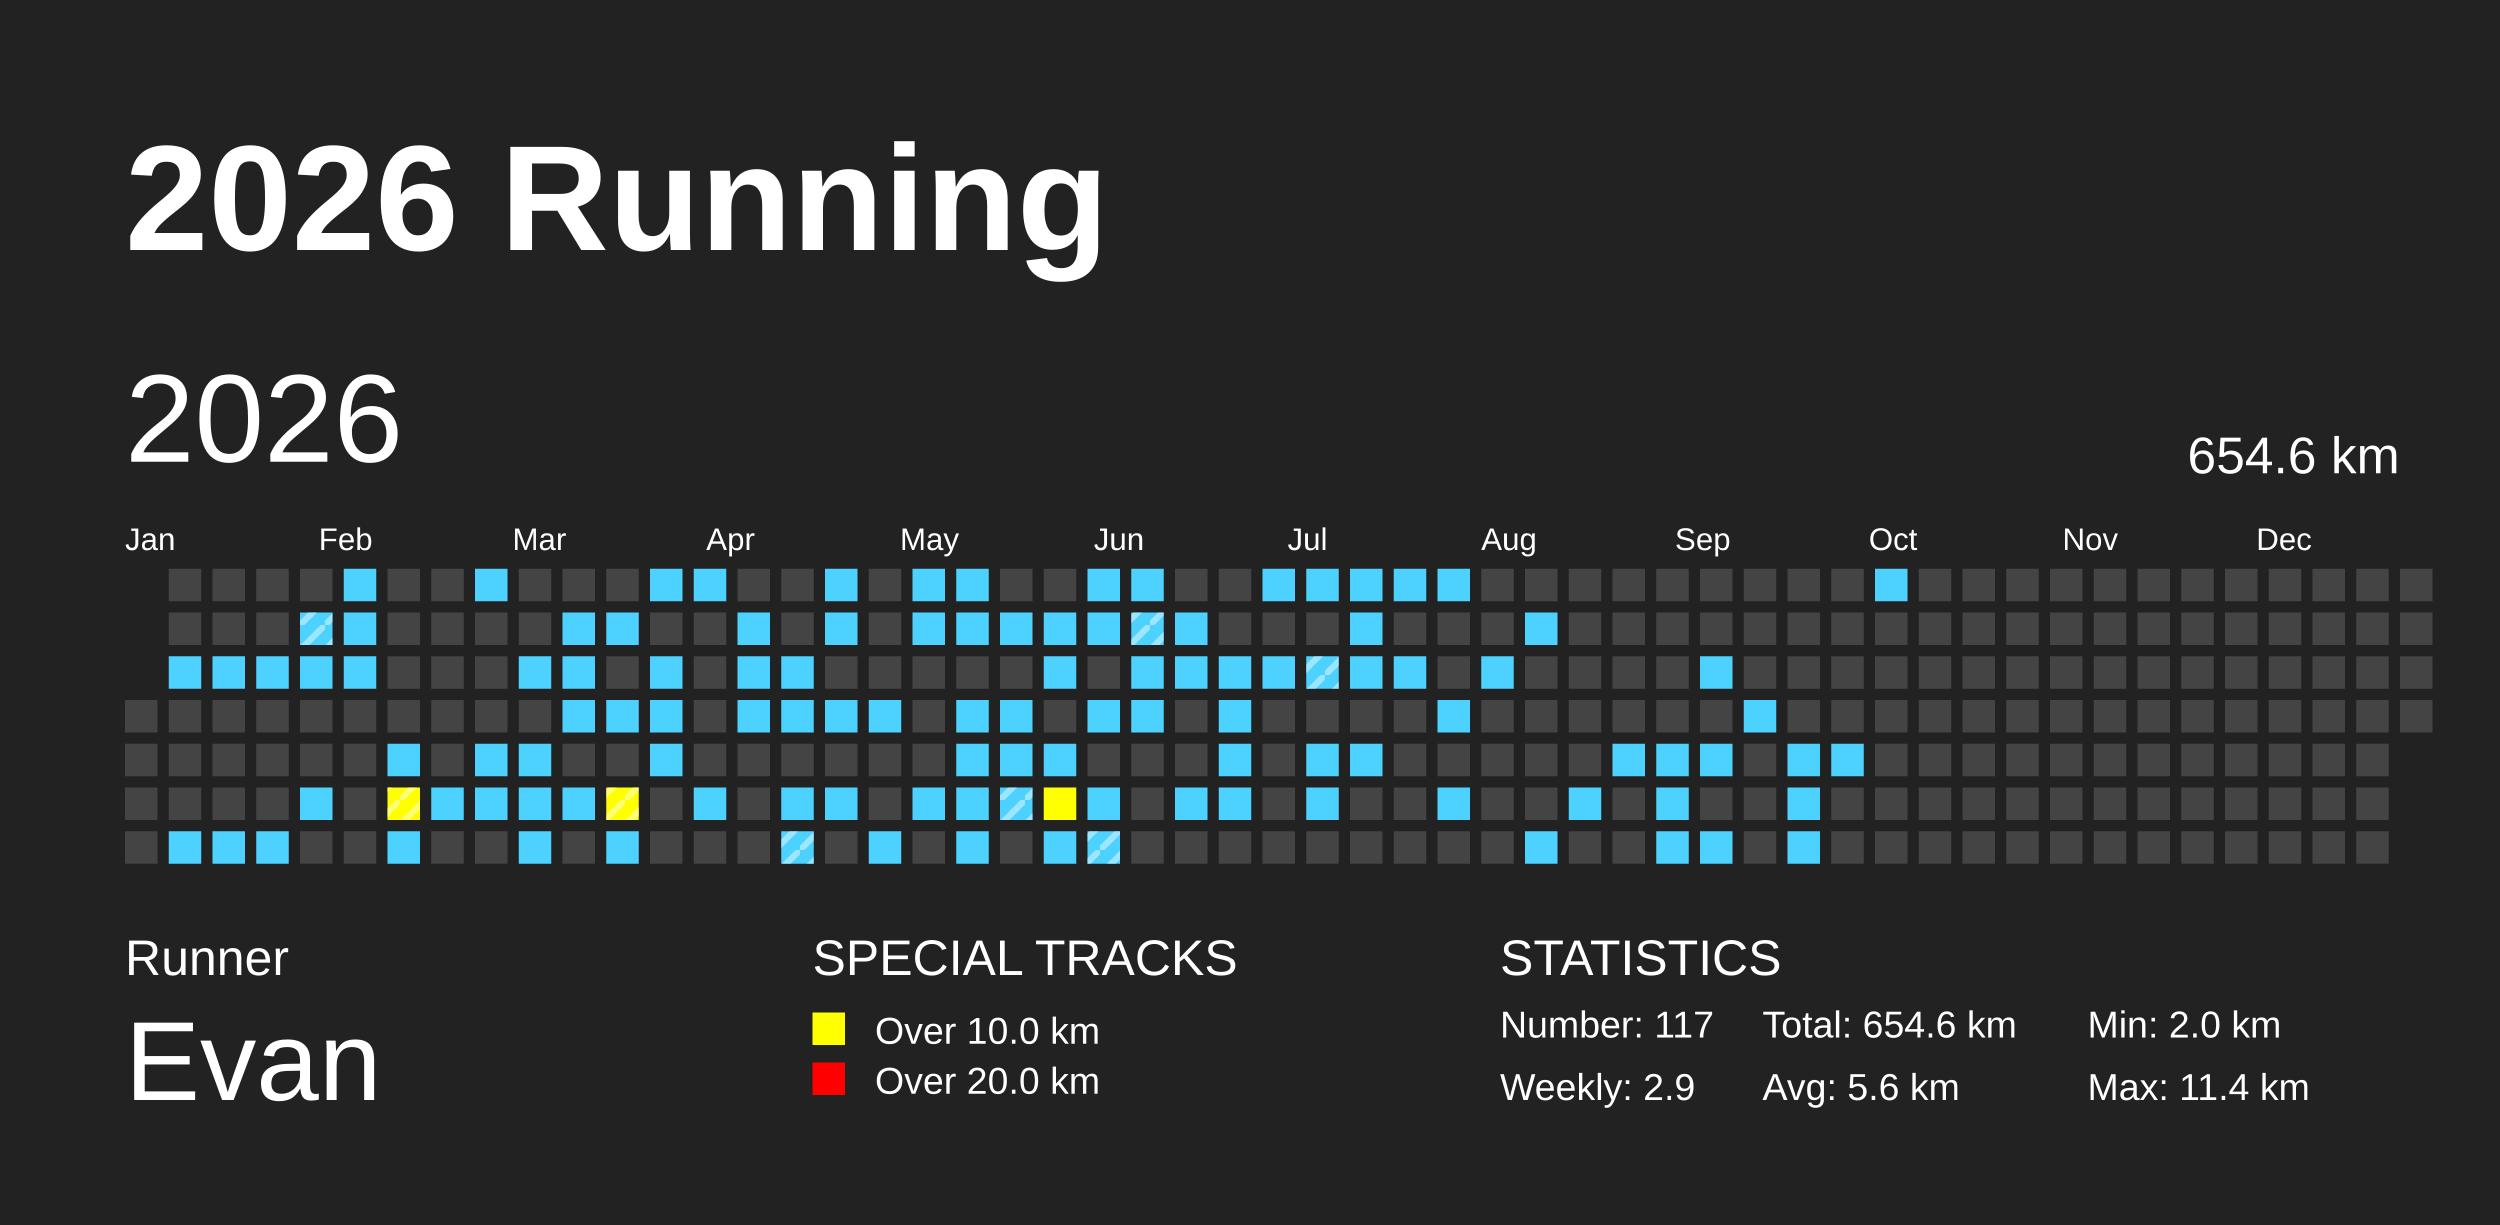
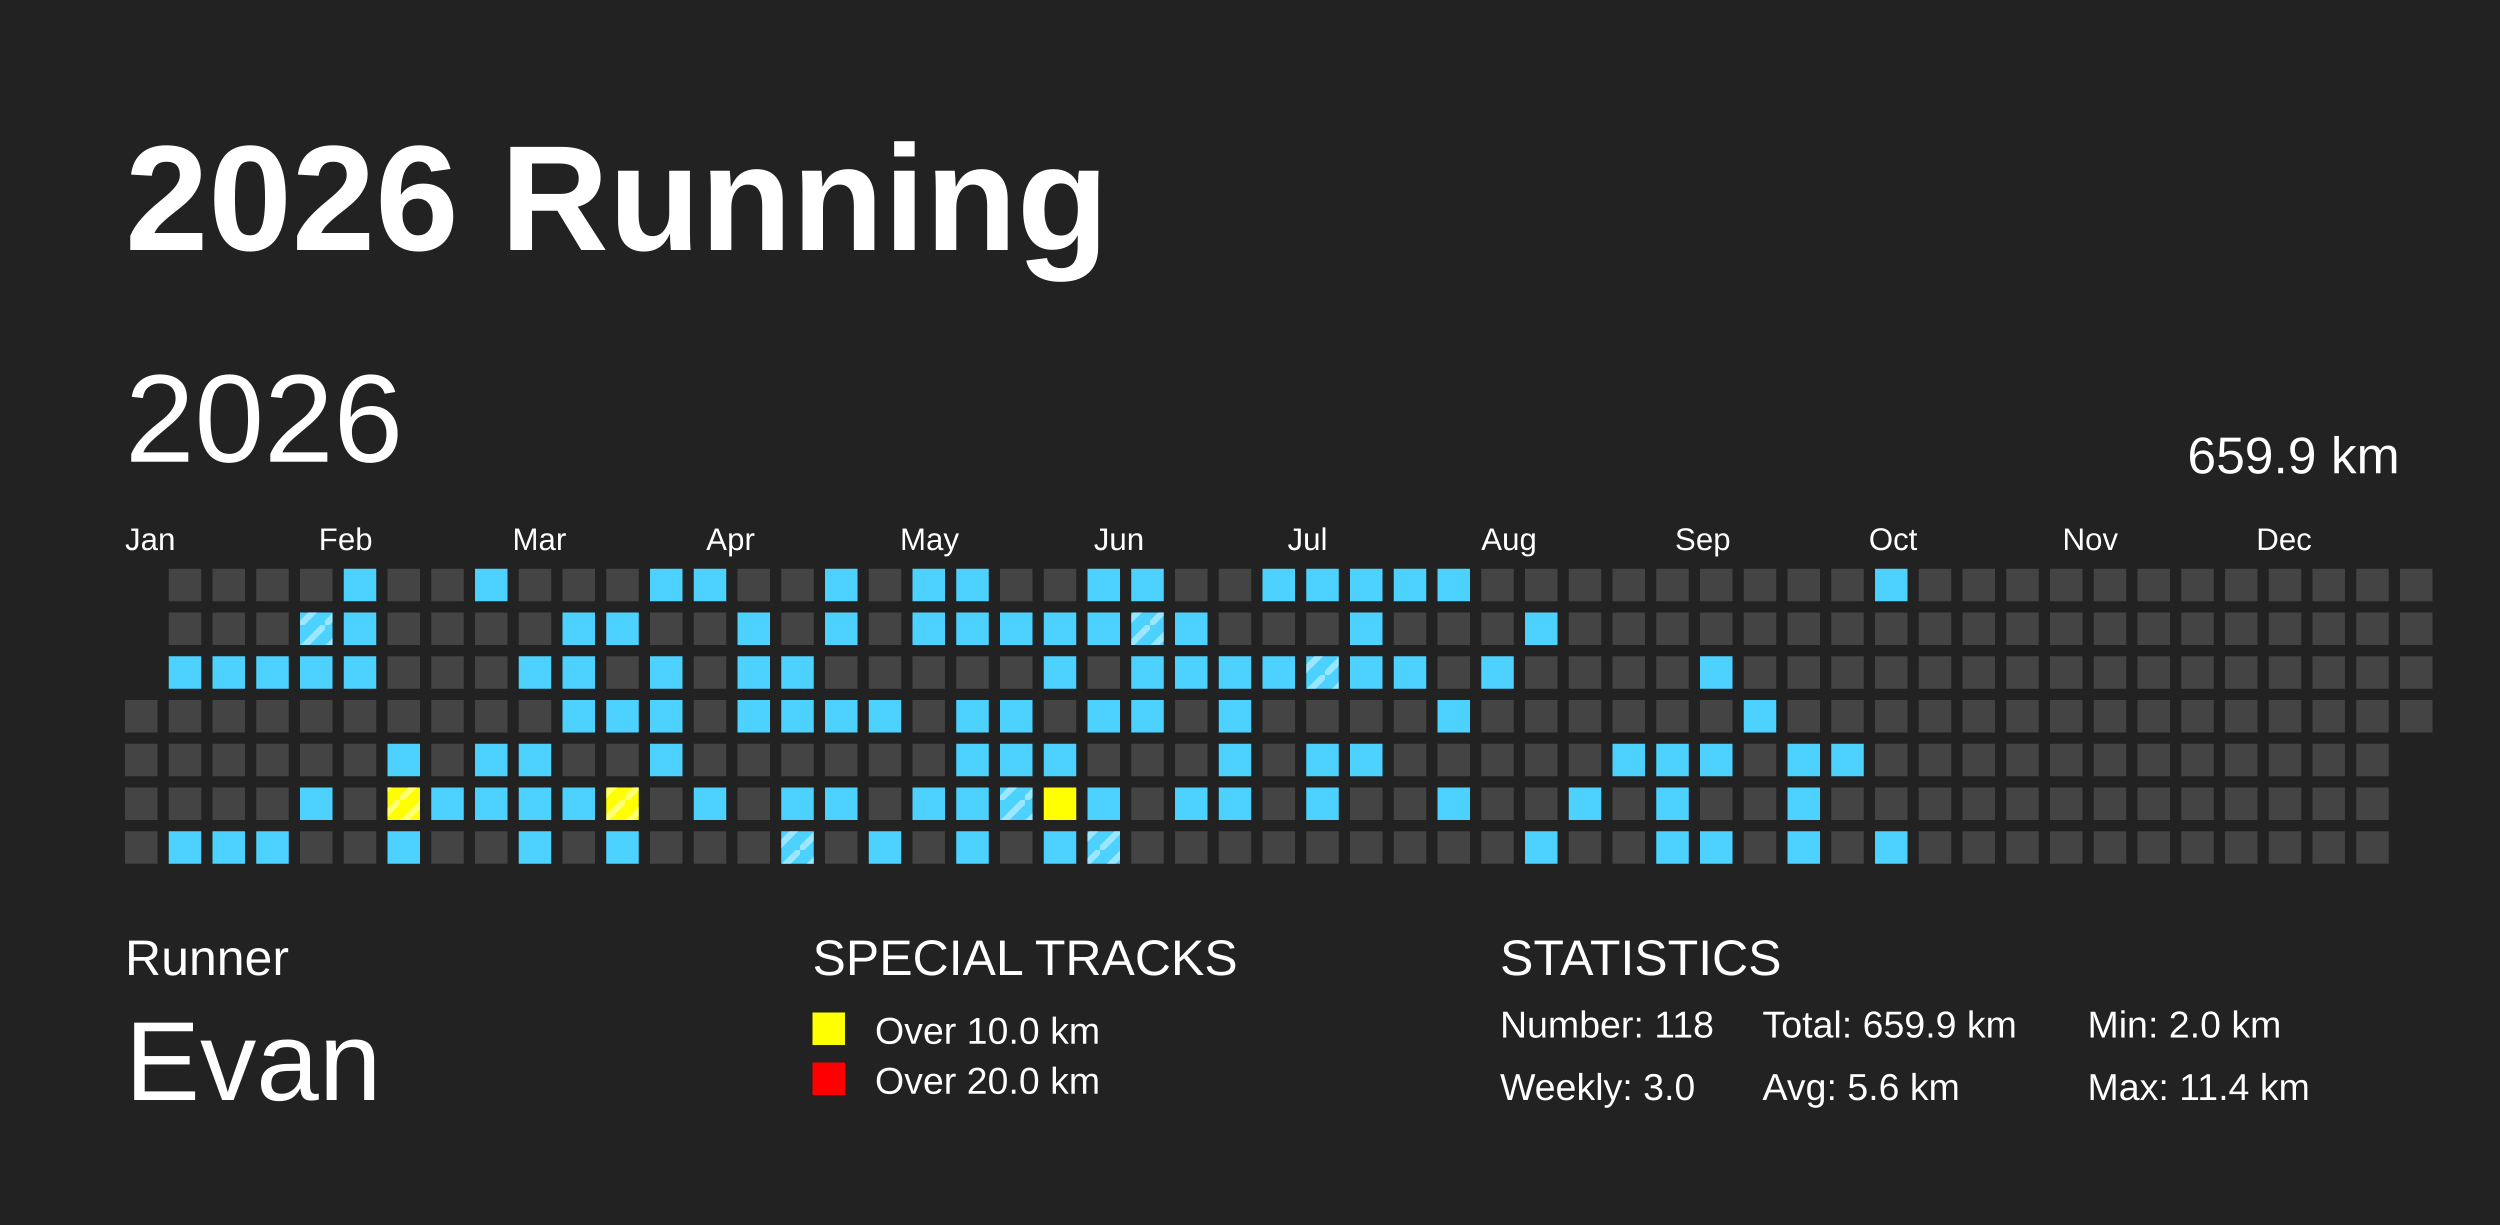
<svg xmlns="http://www.w3.org/2000/svg" baseProfile="full" height="98mm" version="1.1" viewBox="0,0,200,98" width="200mm">
  <defs>
    <pattern height="2" id="indoor-stripe" patternUnits="userSpaceOnUse" width="2">
      <line stroke="white" stroke-opacity="0.45" stroke-width="0.5" x1="0" x2="2" y1="2" y2="0" />
    </pattern>
  </defs>
  <rect fill="#222222" height="98" width="200" x="0" y="0" />
  <text fill="#FFFFFF" style="font-size:12px; font-family:Arial; font-weight:bold;" x="10" y="20">2026 Running</text>
  <text fill="#FFFFFF" style="font-size:4px; font-family:Arial" x="10" y="78">Runner</text>
  <text fill="#FFFFFF" style="font-size:9px; font-family:Arial" x="10" y="88">Evan</text>
  <text fill="#FFFFFF" style="font-size:4px; font-family:Arial" x="65" y="78">SPECIAL TRACKS</text>
  <rect fill="yellow" height="2.6" width="2.6" x="65" y="81" />
  <text fill="#FFFFFF" style="font-size:3px; font-family:Arial" x="70" y="83.5">Over 10.0 km</text>
  <rect fill="red" height="2.6" width="2.6" x="65" y="85" />
  <text fill="#FFFFFF" style="font-size:3px; font-family:Arial" x="70" y="87.5">Over 20.0 km</text>
  <text fill="#FFFFFF" style="font-size:4px; font-family:Arial" x="120" y="78">STATISTICS</text>
-   <text fill="#FFFFFF" style="font-size:3px; font-family:Arial" x="120" y="83">Number: 117</text>
-   <text fill="#FFFFFF" style="font-size:3px; font-family:Arial" x="120" y="88">Weekly: 2.9</text>
-   <text fill="#FFFFFF" style="font-size:3px; font-family:Arial" x="141" y="83">Total: 654.6 km</text>
+   <text fill="#FFFFFF" style="font-size:3px; font-family:Arial" x="120" y="83">Number: 118</text>
+   <text fill="#FFFFFF" style="font-size:3px; font-family:Arial" x="120" y="88">Weekly: 3.0</text>
+   <text fill="#FFFFFF" style="font-size:3px; font-family:Arial" x="141" y="83">Total: 659.9 km</text>
  <text fill="#FFFFFF" style="font-size:3px; font-family:Arial" x="141" y="88">Avg: 5.6 km</text>
  <text fill="#FFFFFF" style="font-size:3px; font-family:Arial" x="167" y="83">Min: 2.0 km</text>
  <text fill="#FFFFFF" style="font-size:3px; font-family:Arial" x="167" y="88">Max: 11.4 km</text>
  <text dominant-baseline="hanging" fill="#FFFFFF" style="font-size:10.0px; font-family:Arial;" x="10" y="30">2026</text>
-   <text dominant-baseline="hanging" fill="#FFFFFF" style="font-size:4.125px; font-family:Arial;" x="175" y="35">654.6 km</text>
+   <text dominant-baseline="hanging" fill="#FFFFFF" style="font-size:4.125px; font-family:Arial;" x="175" y="35">659.9 km</text>
  <text fill="#FFFFFF" style="font-size:2.5px; font-family:Arial" x="10.0" y="44">Jan</text>
  <text fill="#FFFFFF" style="font-size:2.5px; font-family:Arial" x="25.5" y="44">Feb</text>
  <text fill="#FFFFFF" style="font-size:2.5px; font-family:Arial" x="41.0" y="44">Mar</text>
  <text fill="#FFFFFF" style="font-size:2.5px; font-family:Arial" x="56.5" y="44">Apr</text>
  <text fill="#FFFFFF" style="font-size:2.5px; font-family:Arial" x="72.0" y="44">May</text>
  <text fill="#FFFFFF" style="font-size:2.5px; font-family:Arial" x="87.5" y="44">Jun</text>
  <text fill="#FFFFFF" style="font-size:2.5px; font-family:Arial" x="103.0" y="44">Jul</text>
  <text fill="#FFFFFF" style="font-size:2.5px; font-family:Arial" x="118.5" y="44">Aug</text>
  <text fill="#FFFFFF" style="font-size:2.5px; font-family:Arial" x="134.0" y="44">Sep</text>
  <text fill="#FFFFFF" style="font-size:2.5px; font-family:Arial" x="149.5" y="44">Oct</text>
  <text fill="#FFFFFF" style="font-size:2.5px; font-family:Arial" x="165.0" y="44">Nov</text>
  <text fill="#FFFFFF" style="font-size:2.5px; font-family:Arial" x="180.5" y="44">Dec</text>
  <rect fill="#444444" height="2.6" width="2.6" x="10.0" y="56.0" />
  <rect fill="#444444" height="2.6" width="2.6" x="10.0" y="59.5" />
  <rect fill="#444444" height="2.6" width="2.6" x="10.0" y="63.0" />
  <rect fill="#444444" height="2.6" width="2.6" x="10.0" y="66.5" />
  <rect fill="#444444" height="2.6" width="2.6" x="13.5" y="45.5" />
  <rect fill="#444444" height="2.6" width="2.6" x="13.5" y="49.0" />
  <rect fill="#4DD2FF" height="2.6" width="2.6" x="13.5" y="52.5" />
  <rect fill="#444444" height="2.6" width="2.6" x="13.5" y="56.0" />
  <rect fill="#444444" height="2.6" width="2.6" x="13.5" y="59.5" />
  <rect fill="#444444" height="2.6" width="2.6" x="13.5" y="63.0" />
  <rect fill="#4DD2FF" height="2.6" width="2.6" x="13.5" y="66.5" />
  <rect fill="#444444" height="2.6" width="2.6" x="17.0" y="45.5" />
  <rect fill="#444444" height="2.6" width="2.6" x="17.0" y="49.0" />
  <rect fill="#4DD2FF" height="2.6" width="2.6" x="17.0" y="52.5" />
  <rect fill="#444444" height="2.6" width="2.6" x="17.0" y="56.0" />
  <rect fill="#444444" height="2.6" width="2.6" x="17.0" y="59.5" />
  <rect fill="#444444" height="2.6" width="2.6" x="17.0" y="63.0" />
  <rect fill="#4DD2FF" height="2.6" width="2.6" x="17.0" y="66.5" />
  <rect fill="#444444" height="2.6" width="2.6" x="20.5" y="45.5" />
  <rect fill="#444444" height="2.6" width="2.6" x="20.5" y="49.0" />
  <rect fill="#4DD2FF" height="2.6" width="2.6" x="20.5" y="52.5" />
  <rect fill="#444444" height="2.6" width="2.6" x="20.5" y="56.0" />
  <rect fill="#444444" height="2.6" width="2.6" x="20.5" y="59.5" />
  <rect fill="#444444" height="2.6" width="2.6" x="20.5" y="63.0" />
  <rect fill="#4DD2FF" height="2.6" width="2.6" x="20.5" y="66.5" />
  <rect fill="#444444" height="2.6" width="2.6" x="24.0" y="45.5" />
  <rect fill="#4DD2FF" height="2.6" width="2.6" x="24.0" y="49.0" />
  <rect fill="url(#indoor-stripe)" height="2.6" style="pointer-events: none;" width="2.6" x="24.0" y="49.0" />
  <rect fill="#4DD2FF" height="2.6" width="2.6" x="24.0" y="52.5" />
  <rect fill="#444444" height="2.6" width="2.6" x="24.0" y="56.0" />
  <rect fill="#444444" height="2.6" width="2.6" x="24.0" y="59.5" />
  <rect fill="#4DD2FF" height="2.6" width="2.6" x="24.0" y="63.0" />
  <rect fill="#444444" height="2.6" width="2.6" x="24.0" y="66.5" />
  <rect fill="#4DD2FF" height="2.6" width="2.6" x="27.5" y="45.5" />
  <rect fill="#4DD2FF" height="2.6" width="2.6" x="27.5" y="49.0" />
  <rect fill="#4DD2FF" height="2.6" width="2.6" x="27.5" y="52.5" />
  <rect fill="#444444" height="2.6" width="2.6" x="27.5" y="56.0" />
  <rect fill="#444444" height="2.6" width="2.6" x="27.5" y="59.5" />
  <rect fill="#444444" height="2.6" width="2.6" x="27.5" y="63.0" />
  <rect fill="#444444" height="2.6" width="2.6" x="27.5" y="66.5" />
  <rect fill="#444444" height="2.6" width="2.6" x="31.0" y="45.5" />
  <rect fill="#444444" height="2.6" width="2.6" x="31.0" y="49.0" />
  <rect fill="#444444" height="2.6" width="2.6" x="31.0" y="52.5" />
  <rect fill="#444444" height="2.6" width="2.6" x="31.0" y="56.0" />
  <rect fill="#4DD2FF" height="2.6" width="2.6" x="31.0" y="59.5" />
  <rect fill="yellow" height="2.6" width="2.6" x="31.0" y="63.0" />
  <rect fill="url(#indoor-stripe)" height="2.6" style="pointer-events: none;" width="2.6" x="31.0" y="63.0" />
  <rect fill="#4DD2FF" height="2.6" width="2.6" x="31.0" y="66.5" />
  <rect fill="#444444" height="2.6" width="2.6" x="34.5" y="45.5" />
  <rect fill="#444444" height="2.6" width="2.6" x="34.5" y="49.0" />
  <rect fill="#444444" height="2.6" width="2.6" x="34.5" y="52.5" />
  <rect fill="#444444" height="2.6" width="2.6" x="34.5" y="56.0" />
  <rect fill="#444444" height="2.6" width="2.6" x="34.5" y="59.5" />
  <rect fill="#4DD2FF" height="2.6" width="2.6" x="34.5" y="63.0" />
  <rect fill="#444444" height="2.6" width="2.6" x="34.5" y="66.5" />
  <rect fill="#4DD2FF" height="2.6" width="2.6" x="38.0" y="45.5" />
  <rect fill="#444444" height="2.6" width="2.6" x="38.0" y="49.0" />
  <rect fill="#444444" height="2.6" width="2.6" x="38.0" y="52.5" />
  <rect fill="#444444" height="2.6" width="2.6" x="38.0" y="56.0" />
  <rect fill="#4DD2FF" height="2.6" width="2.6" x="38.0" y="59.5" />
  <rect fill="#4DD2FF" height="2.6" width="2.6" x="38.0" y="63.0" />
  <rect fill="#444444" height="2.6" width="2.6" x="38.0" y="66.5" />
  <rect fill="#444444" height="2.6" width="2.6" x="41.5" y="45.5" />
  <rect fill="#444444" height="2.6" width="2.6" x="41.5" y="49.0" />
  <rect fill="#4DD2FF" height="2.6" width="2.6" x="41.5" y="52.5" />
  <rect fill="#444444" height="2.6" width="2.6" x="41.5" y="56.0" />
  <rect fill="#4DD2FF" height="2.6" width="2.6" x="41.5" y="59.5" />
  <rect fill="#4DD2FF" height="2.6" width="2.6" x="41.5" y="63.0" />
  <rect fill="#4DD2FF" height="2.6" width="2.6" x="41.5" y="66.5" />
  <rect fill="#444444" height="2.6" width="2.6" x="45.0" y="45.5" />
  <rect fill="#4DD2FF" height="2.6" width="2.6" x="45.0" y="49.0" />
  <rect fill="#4DD2FF" height="2.6" width="2.6" x="45.0" y="52.5" />
  <rect fill="#4DD2FF" height="2.6" width="2.6" x="45.0" y="56.0" />
  <rect fill="#444444" height="2.6" width="2.6" x="45.0" y="59.5" />
  <rect fill="#4DD2FF" height="2.6" width="2.6" x="45.0" y="63.0" />
  <rect fill="#444444" height="2.6" width="2.6" x="45.0" y="66.5" />
  <rect fill="#444444" height="2.6" width="2.6" x="48.5" y="45.5" />
  <rect fill="#4DD2FF" height="2.6" width="2.6" x="48.5" y="49.0" />
  <rect fill="#444444" height="2.6" width="2.6" x="48.5" y="52.5" />
  <rect fill="#4DD2FF" height="2.6" width="2.6" x="48.5" y="56.0" />
  <rect fill="#444444" height="2.6" width="2.6" x="48.5" y="59.5" />
  <rect fill="yellow" height="2.6" width="2.6" x="48.5" y="63.0" />
  <rect fill="url(#indoor-stripe)" height="2.6" style="pointer-events: none;" width="2.6" x="48.5" y="63.0" />
  <rect fill="#4DD2FF" height="2.6" width="2.6" x="48.5" y="66.5" />
  <rect fill="#4DD2FF" height="2.6" width="2.6" x="52.0" y="45.5" />
  <rect fill="#444444" height="2.6" width="2.6" x="52.0" y="49.0" />
  <rect fill="#4DD2FF" height="2.6" width="2.6" x="52.0" y="52.5" />
  <rect fill="#4DD2FF" height="2.6" width="2.6" x="52.0" y="56.0" />
  <rect fill="#4DD2FF" height="2.6" width="2.6" x="52.0" y="59.5" />
  <rect fill="#444444" height="2.6" width="2.6" x="52.0" y="63.0" />
  <rect fill="#444444" height="2.6" width="2.6" x="52.0" y="66.5" />
  <rect fill="#4DD2FF" height="2.6" width="2.6" x="55.5" y="45.5" />
  <rect fill="#444444" height="2.6" width="2.6" x="55.5" y="49.0" />
  <rect fill="#444444" height="2.6" width="2.6" x="55.5" y="52.5" />
  <rect fill="#444444" height="2.6" width="2.6" x="55.5" y="56.0" />
  <rect fill="#444444" height="2.6" width="2.6" x="55.5" y="59.5" />
  <rect fill="#4DD2FF" height="2.6" width="2.6" x="55.5" y="63.0" />
  <rect fill="#444444" height="2.6" width="2.6" x="55.5" y="66.5" />
  <rect fill="#444444" height="2.6" width="2.6" x="59.0" y="45.5" />
  <rect fill="#4DD2FF" height="2.6" width="2.6" x="59.0" y="49.0" />
  <rect fill="#4DD2FF" height="2.6" width="2.6" x="59.0" y="52.5" />
  <rect fill="#4DD2FF" height="2.6" width="2.6" x="59.0" y="56.0" />
  <rect fill="#444444" height="2.6" width="2.6" x="59.0" y="59.5" />
  <rect fill="#444444" height="2.6" width="2.6" x="59.0" y="63.0" />
  <rect fill="#444444" height="2.6" width="2.6" x="59.0" y="66.5" />
  <rect fill="#444444" height="2.6" width="2.6" x="62.5" y="45.5" />
  <rect fill="#444444" height="2.6" width="2.6" x="62.5" y="49.0" />
  <rect fill="#4DD2FF" height="2.6" width="2.6" x="62.5" y="52.5" />
  <rect fill="#4DD2FF" height="2.6" width="2.6" x="62.5" y="56.0" />
  <rect fill="#444444" height="2.6" width="2.6" x="62.5" y="59.5" />
  <rect fill="#4DD2FF" height="2.6" width="2.6" x="62.5" y="63.0" />
  <rect fill="#4DD2FF" height="2.6" width="2.6" x="62.5" y="66.5" />
  <rect fill="url(#indoor-stripe)" height="2.6" style="pointer-events: none;" width="2.6" x="62.5" y="66.5" />
  <rect fill="#4DD2FF" height="2.6" width="2.6" x="66.0" y="45.5" />
  <rect fill="#4DD2FF" height="2.6" width="2.6" x="66.0" y="49.0" />
  <rect fill="#444444" height="2.6" width="2.6" x="66.0" y="52.5" />
  <rect fill="#4DD2FF" height="2.6" width="2.6" x="66.0" y="56.0" />
  <rect fill="#444444" height="2.6" width="2.6" x="66.0" y="59.5" />
  <rect fill="#4DD2FF" height="2.6" width="2.6" x="66.0" y="63.0" />
  <rect fill="#444444" height="2.6" width="2.6" x="66.0" y="66.5" />
  <rect fill="#444444" height="2.6" width="2.6" x="69.5" y="45.5" />
  <rect fill="#444444" height="2.6" width="2.6" x="69.5" y="49.0" />
  <rect fill="#444444" height="2.6" width="2.6" x="69.5" y="52.5" />
  <rect fill="#4DD2FF" height="2.6" width="2.6" x="69.5" y="56.0" />
  <rect fill="#444444" height="2.6" width="2.6" x="69.5" y="59.5" />
  <rect fill="#444444" height="2.6" width="2.6" x="69.5" y="63.0" />
  <rect fill="#4DD2FF" height="2.6" width="2.6" x="69.5" y="66.5" />
  <rect fill="#4DD2FF" height="2.6" width="2.6" x="73.0" y="45.5" />
  <rect fill="#4DD2FF" height="2.6" width="2.6" x="73.0" y="49.0" />
  <rect fill="#444444" height="2.6" width="2.6" x="73.0" y="52.5" />
  <rect fill="#444444" height="2.6" width="2.6" x="73.0" y="56.0" />
  <rect fill="#444444" height="2.6" width="2.6" x="73.0" y="59.5" />
  <rect fill="#4DD2FF" height="2.6" width="2.6" x="73.0" y="63.0" />
  <rect fill="#444444" height="2.6" width="2.6" x="73.0" y="66.5" />
  <rect fill="#4DD2FF" height="2.6" width="2.6" x="76.5" y="45.5" />
  <rect fill="#4DD2FF" height="2.6" width="2.6" x="76.5" y="49.0" />
  <rect fill="#444444" height="2.6" width="2.6" x="76.5" y="52.5" />
  <rect fill="#4DD2FF" height="2.6" width="2.6" x="76.5" y="56.0" />
  <rect fill="#4DD2FF" height="2.6" width="2.6" x="76.5" y="59.5" />
  <rect fill="#4DD2FF" height="2.6" width="2.6" x="76.5" y="63.0" />
  <rect fill="#4DD2FF" height="2.6" width="2.6" x="76.5" y="66.5" />
  <rect fill="#444444" height="2.6" width="2.6" x="80.0" y="45.5" />
  <rect fill="#4DD2FF" height="2.6" width="2.6" x="80.0" y="49.0" />
  <rect fill="#444444" height="2.6" width="2.6" x="80.0" y="52.5" />
  <rect fill="#4DD2FF" height="2.6" width="2.6" x="80.0" y="56.0" />
  <rect fill="#4DD2FF" height="2.6" width="2.6" x="80.0" y="59.5" />
  <rect fill="#4DD2FF" height="2.6" width="2.6" x="80.0" y="63.0" />
  <rect fill="url(#indoor-stripe)" height="2.6" style="pointer-events: none;" width="2.6" x="80.0" y="63.0" />
  <rect fill="#444444" height="2.6" width="2.6" x="80.0" y="66.5" />
  <rect fill="#444444" height="2.6" width="2.6" x="83.5" y="45.5" />
  <rect fill="#4DD2FF" height="2.6" width="2.6" x="83.5" y="49.0" />
  <rect fill="#4DD2FF" height="2.6" width="2.6" x="83.5" y="52.5" />
  <rect fill="#444444" height="2.6" width="2.6" x="83.5" y="56.0" />
  <rect fill="#4DD2FF" height="2.6" width="2.6" x="83.5" y="59.5" />
  <rect fill="yellow" height="2.6" width="2.6" x="83.5" y="63.0" />
  <rect fill="#4DD2FF" height="2.6" width="2.6" x="83.5" y="66.5" />
  <rect fill="#4DD2FF" height="2.6" width="2.6" x="87.0" y="45.5" />
  <rect fill="#4DD2FF" height="2.6" width="2.6" x="87.0" y="49.0" />
  <rect fill="#444444" height="2.6" width="2.6" x="87.0" y="52.5" />
  <rect fill="#4DD2FF" height="2.6" width="2.6" x="87.0" y="56.0" />
  <rect fill="#444444" height="2.6" width="2.6" x="87.0" y="59.5" />
  <rect fill="#4DD2FF" height="2.6" width="2.6" x="87.0" y="63.0" />
  <rect fill="#4DD2FF" height="2.6" width="2.6" x="87.0" y="66.5" />
  <rect fill="url(#indoor-stripe)" height="2.6" style="pointer-events: none;" width="2.6" x="87.0" y="66.5" />
  <rect fill="#4DD2FF" height="2.6" width="2.6" x="90.5" y="45.5" />
  <rect fill="#4DD2FF" height="2.6" width="2.6" x="90.5" y="49.0" />
  <rect fill="url(#indoor-stripe)" height="2.6" style="pointer-events: none;" width="2.6" x="90.5" y="49.0" />
  <rect fill="#4DD2FF" height="2.6" width="2.6" x="90.5" y="52.5" />
  <rect fill="#4DD2FF" height="2.6" width="2.6" x="90.5" y="56.0" />
  <rect fill="#444444" height="2.6" width="2.6" x="90.5" y="59.5" />
  <rect fill="#444444" height="2.6" width="2.6" x="90.5" y="63.0" />
  <rect fill="#444444" height="2.6" width="2.6" x="90.5" y="66.5" />
  <rect fill="#444444" height="2.6" width="2.6" x="94.0" y="45.5" />
  <rect fill="#4DD2FF" height="2.6" width="2.6" x="94.0" y="49.0" />
  <rect fill="#4DD2FF" height="2.6" width="2.6" x="94.0" y="52.5" />
  <rect fill="#444444" height="2.6" width="2.6" x="94.0" y="56.0" />
  <rect fill="#444444" height="2.6" width="2.6" x="94.0" y="59.5" />
  <rect fill="#4DD2FF" height="2.6" width="2.6" x="94.0" y="63.0" />
  <rect fill="#444444" height="2.6" width="2.6" x="94.0" y="66.5" />
  <rect fill="#444444" height="2.6" width="2.6" x="97.5" y="45.5" />
  <rect fill="#444444" height="2.6" width="2.6" x="97.5" y="49.0" />
  <rect fill="#4DD2FF" height="2.6" width="2.6" x="97.5" y="52.5" />
  <rect fill="#4DD2FF" height="2.6" width="2.6" x="97.5" y="56.0" />
  <rect fill="#4DD2FF" height="2.6" width="2.6" x="97.5" y="59.5" />
  <rect fill="#4DD2FF" height="2.6" width="2.6" x="97.5" y="63.0" />
  <rect fill="#444444" height="2.6" width="2.6" x="97.5" y="66.5" />
  <rect fill="#4DD2FF" height="2.6" width="2.6" x="101.0" y="45.5" />
  <rect fill="#444444" height="2.6" width="2.6" x="101.0" y="49.0" />
  <rect fill="#4DD2FF" height="2.6" width="2.6" x="101.0" y="52.5" />
  <rect fill="#444444" height="2.6" width="2.6" x="101.0" y="56.0" />
  <rect fill="#444444" height="2.6" width="2.6" x="101.0" y="59.5" />
  <rect fill="#444444" height="2.6" width="2.6" x="101.0" y="63.0" />
  <rect fill="#444444" height="2.6" width="2.6" x="101.0" y="66.5" />
  <rect fill="#4DD2FF" height="2.6" width="2.6" x="104.5" y="45.5" />
  <rect fill="#444444" height="2.6" width="2.6" x="104.5" y="49.0" />
  <rect fill="#4DD2FF" height="2.6" width="2.6" x="104.5" y="52.5" />
  <rect fill="url(#indoor-stripe)" height="2.6" style="pointer-events: none;" width="2.6" x="104.5" y="52.5" />
  <rect fill="#444444" height="2.6" width="2.6" x="104.5" y="56.0" />
  <rect fill="#4DD2FF" height="2.6" width="2.6" x="104.5" y="59.5" />
  <rect fill="#4DD2FF" height="2.6" width="2.6" x="104.5" y="63.0" />
  <rect fill="#444444" height="2.6" width="2.6" x="104.5" y="66.5" />
  <rect fill="#4DD2FF" height="2.6" width="2.6" x="108.0" y="45.5" />
  <rect fill="#4DD2FF" height="2.6" width="2.6" x="108.0" y="49.0" />
  <rect fill="#4DD2FF" height="2.6" width="2.6" x="108.0" y="52.5" />
  <rect fill="#444444" height="2.6" width="2.6" x="108.0" y="56.0" />
  <rect fill="#4DD2FF" height="2.6" width="2.6" x="108.0" y="59.5" />
  <rect fill="#444444" height="2.6" width="2.6" x="108.0" y="63.0" />
  <rect fill="#444444" height="2.6" width="2.6" x="108.0" y="66.5" />
  <rect fill="#4DD2FF" height="2.6" width="2.6" x="111.5" y="45.5" />
  <rect fill="#444444" height="2.6" width="2.6" x="111.5" y="49.0" />
  <rect fill="#4DD2FF" height="2.6" width="2.6" x="111.5" y="52.5" />
  <rect fill="#444444" height="2.6" width="2.6" x="111.5" y="56.0" />
  <rect fill="#444444" height="2.6" width="2.6" x="111.5" y="59.5" />
  <rect fill="#444444" height="2.6" width="2.6" x="111.5" y="63.0" />
  <rect fill="#444444" height="2.6" width="2.6" x="111.5" y="66.5" />
  <rect fill="#4DD2FF" height="2.6" width="2.6" x="115.0" y="45.5" />
  <rect fill="#444444" height="2.6" width="2.6" x="115.0" y="49.0" />
  <rect fill="#444444" height="2.6" width="2.6" x="115.0" y="52.5" />
  <rect fill="#4DD2FF" height="2.6" width="2.6" x="115.0" y="56.0" />
  <rect fill="#444444" height="2.6" width="2.6" x="115.0" y="59.5" />
  <rect fill="#4DD2FF" height="2.6" width="2.6" x="115.0" y="63.0" />
  <rect fill="#444444" height="2.6" width="2.6" x="115.0" y="66.5" />
  <rect fill="#444444" height="2.6" width="2.6" x="118.5" y="45.5" />
  <rect fill="#444444" height="2.6" width="2.6" x="118.5" y="49.0" />
  <rect fill="#4DD2FF" height="2.6" width="2.6" x="118.5" y="52.5" />
  <rect fill="#444444" height="2.6" width="2.6" x="118.5" y="56.0" />
  <rect fill="#444444" height="2.6" width="2.6" x="118.5" y="59.5" />
  <rect fill="#444444" height="2.6" width="2.6" x="118.5" y="63.0" />
  <rect fill="#444444" height="2.6" width="2.6" x="118.5" y="66.5" />
  <rect fill="#444444" height="2.6" width="2.6" x="122.0" y="45.5" />
  <rect fill="#4DD2FF" height="2.6" width="2.6" x="122.0" y="49.0" />
  <rect fill="#444444" height="2.6" width="2.6" x="122.0" y="52.5" />
  <rect fill="#444444" height="2.6" width="2.6" x="122.0" y="56.0" />
  <rect fill="#444444" height="2.6" width="2.6" x="122.0" y="59.5" />
  <rect fill="#444444" height="2.6" width="2.6" x="122.0" y="63.0" />
  <rect fill="#4DD2FF" height="2.6" width="2.6" x="122.0" y="66.5" />
  <rect fill="#444444" height="2.6" width="2.6" x="125.5" y="45.5" />
  <rect fill="#444444" height="2.6" width="2.6" x="125.5" y="49.0" />
  <rect fill="#444444" height="2.6" width="2.6" x="125.5" y="52.5" />
  <rect fill="#444444" height="2.6" width="2.6" x="125.5" y="56.0" />
  <rect fill="#444444" height="2.6" width="2.6" x="125.5" y="59.5" />
  <rect fill="#4DD2FF" height="2.6" width="2.6" x="125.5" y="63.0" />
  <rect fill="#444444" height="2.6" width="2.6" x="125.5" y="66.5" />
  <rect fill="#444444" height="2.6" width="2.6" x="129.0" y="45.5" />
  <rect fill="#444444" height="2.6" width="2.6" x="129.0" y="49.0" />
  <rect fill="#444444" height="2.6" width="2.6" x="129.0" y="52.5" />
  <rect fill="#444444" height="2.6" width="2.6" x="129.0" y="56.0" />
  <rect fill="#4DD2FF" height="2.6" width="2.6" x="129.0" y="59.5" />
  <rect fill="#444444" height="2.6" width="2.6" x="129.0" y="63.0" />
  <rect fill="#444444" height="2.6" width="2.6" x="129.0" y="66.5" />
  <rect fill="#444444" height="2.6" width="2.6" x="132.5" y="45.5" />
  <rect fill="#444444" height="2.6" width="2.6" x="132.5" y="49.0" />
  <rect fill="#444444" height="2.6" width="2.6" x="132.5" y="52.5" />
  <rect fill="#444444" height="2.6" width="2.6" x="132.5" y="56.0" />
  <rect fill="#4DD2FF" height="2.6" width="2.6" x="132.5" y="59.5" />
  <rect fill="#4DD2FF" height="2.6" width="2.6" x="132.5" y="63.0" />
  <rect fill="#4DD2FF" height="2.6" width="2.6" x="132.5" y="66.5" />
  <rect fill="#444444" height="2.6" width="2.6" x="136.0" y="45.5" />
  <rect fill="#444444" height="2.6" width="2.6" x="136.0" y="49.0" />
  <rect fill="#4DD2FF" height="2.6" width="2.6" x="136.0" y="52.5" />
  <rect fill="#444444" height="2.6" width="2.6" x="136.0" y="56.0" />
  <rect fill="#4DD2FF" height="2.6" width="2.6" x="136.0" y="59.5" />
  <rect fill="#444444" height="2.6" width="2.6" x="136.0" y="63.0" />
  <rect fill="#4DD2FF" height="2.6" width="2.6" x="136.0" y="66.5" />
  <rect fill="#444444" height="2.6" width="2.6" x="139.5" y="45.5" />
  <rect fill="#444444" height="2.6" width="2.6" x="139.5" y="49.0" />
  <rect fill="#444444" height="2.6" width="2.6" x="139.5" y="52.5" />
  <rect fill="#4DD2FF" height="2.6" width="2.6" x="139.5" y="56.0" />
  <rect fill="#444444" height="2.6" width="2.6" x="139.5" y="59.5" />
  <rect fill="#444444" height="2.6" width="2.6" x="139.5" y="63.0" />
  <rect fill="#444444" height="2.6" width="2.6" x="139.5" y="66.5" />
  <rect fill="#444444" height="2.6" width="2.6" x="143.0" y="45.5" />
  <rect fill="#444444" height="2.6" width="2.6" x="143.0" y="49.0" />
  <rect fill="#444444" height="2.6" width="2.6" x="143.0" y="52.5" />
  <rect fill="#444444" height="2.6" width="2.6" x="143.0" y="56.0" />
  <rect fill="#4DD2FF" height="2.6" width="2.6" x="143.0" y="59.5" />
  <rect fill="#4DD2FF" height="2.6" width="2.6" x="143.0" y="63.0" />
  <rect fill="#4DD2FF" height="2.6" width="2.6" x="143.0" y="66.5" />
  <rect fill="#444444" height="2.6" width="2.6" x="146.5" y="45.5" />
  <rect fill="#444444" height="2.6" width="2.6" x="146.5" y="49.0" />
  <rect fill="#444444" height="2.6" width="2.6" x="146.5" y="52.5" />
  <rect fill="#444444" height="2.6" width="2.6" x="146.5" y="56.0" />
  <rect fill="#4DD2FF" height="2.6" width="2.6" x="146.5" y="59.5" />
  <rect fill="#444444" height="2.6" width="2.6" x="146.5" y="63.0" />
  <rect fill="#444444" height="2.6" width="2.6" x="146.5" y="66.5" />
  <rect fill="#4DD2FF" height="2.6" width="2.6" x="150.0" y="45.5" />
  <rect fill="#444444" height="2.6" width="2.6" x="150.0" y="49.0" />
  <rect fill="#444444" height="2.6" width="2.6" x="150.0" y="52.5" />
  <rect fill="#444444" height="2.6" width="2.6" x="150.0" y="56.0" />
  <rect fill="#444444" height="2.6" width="2.6" x="150.0" y="59.5" />
  <rect fill="#444444" height="2.6" width="2.6" x="150.0" y="63.0" />
-   <rect fill="#444444" height="2.6" width="2.6" x="150.0" y="66.5" />
+   <rect fill="#4DD2FF" height="2.6" width="2.6" x="150.0" y="66.5" />
  <rect fill="#444444" height="2.6" width="2.6" x="153.5" y="45.5" />
  <rect fill="#444444" height="2.6" width="2.6" x="153.5" y="49.0" />
  <rect fill="#444444" height="2.6" width="2.6" x="153.5" y="52.5" />
  <rect fill="#444444" height="2.6" width="2.6" x="153.5" y="56.0" />
  <rect fill="#444444" height="2.6" width="2.6" x="153.5" y="59.5" />
  <rect fill="#444444" height="2.6" width="2.6" x="153.5" y="63.0" />
  <rect fill="#444444" height="2.6" width="2.6" x="153.5" y="66.5" />
  <rect fill="#444444" height="2.6" width="2.6" x="157.0" y="45.5" />
  <rect fill="#444444" height="2.6" width="2.6" x="157.0" y="49.0" />
  <rect fill="#444444" height="2.6" width="2.6" x="157.0" y="52.5" />
  <rect fill="#444444" height="2.6" width="2.6" x="157.0" y="56.0" />
  <rect fill="#444444" height="2.6" width="2.6" x="157.0" y="59.5" />
  <rect fill="#444444" height="2.6" width="2.6" x="157.0" y="63.0" />
  <rect fill="#444444" height="2.6" width="2.6" x="157.0" y="66.5" />
  <rect fill="#444444" height="2.6" width="2.6" x="160.5" y="45.5" />
  <rect fill="#444444" height="2.6" width="2.6" x="160.5" y="49.0" />
  <rect fill="#444444" height="2.6" width="2.6" x="160.5" y="52.5" />
  <rect fill="#444444" height="2.6" width="2.6" x="160.5" y="56.0" />
  <rect fill="#444444" height="2.6" width="2.6" x="160.5" y="59.5" />
  <rect fill="#444444" height="2.6" width="2.6" x="160.5" y="63.0" />
  <rect fill="#444444" height="2.6" width="2.6" x="160.5" y="66.5" />
  <rect fill="#444444" height="2.6" width="2.6" x="164.0" y="45.5" />
  <rect fill="#444444" height="2.6" width="2.6" x="164.0" y="49.0" />
  <rect fill="#444444" height="2.6" width="2.6" x="164.0" y="52.5" />
  <rect fill="#444444" height="2.6" width="2.6" x="164.0" y="56.0" />
  <rect fill="#444444" height="2.6" width="2.6" x="164.0" y="59.5" />
  <rect fill="#444444" height="2.6" width="2.6" x="164.0" y="63.0" />
  <rect fill="#444444" height="2.6" width="2.6" x="164.0" y="66.5" />
  <rect fill="#444444" height="2.6" width="2.6" x="167.5" y="45.5" />
  <rect fill="#444444" height="2.6" width="2.6" x="167.5" y="49.0" />
  <rect fill="#444444" height="2.6" width="2.6" x="167.5" y="52.5" />
  <rect fill="#444444" height="2.6" width="2.6" x="167.5" y="56.0" />
  <rect fill="#444444" height="2.6" width="2.6" x="167.5" y="59.5" />
  <rect fill="#444444" height="2.6" width="2.6" x="167.5" y="63.0" />
  <rect fill="#444444" height="2.6" width="2.6" x="167.5" y="66.5" />
  <rect fill="#444444" height="2.6" width="2.6" x="171.0" y="45.5" />
  <rect fill="#444444" height="2.6" width="2.6" x="171.0" y="49.0" />
  <rect fill="#444444" height="2.6" width="2.6" x="171.0" y="52.5" />
  <rect fill="#444444" height="2.6" width="2.6" x="171.0" y="56.0" />
  <rect fill="#444444" height="2.6" width="2.6" x="171.0" y="59.5" />
  <rect fill="#444444" height="2.6" width="2.6" x="171.0" y="63.0" />
  <rect fill="#444444" height="2.6" width="2.6" x="171.0" y="66.5" />
  <rect fill="#444444" height="2.6" width="2.6" x="174.5" y="45.5" />
  <rect fill="#444444" height="2.6" width="2.6" x="174.5" y="49.0" />
  <rect fill="#444444" height="2.6" width="2.6" x="174.5" y="52.5" />
  <rect fill="#444444" height="2.6" width="2.6" x="174.5" y="56.0" />
  <rect fill="#444444" height="2.6" width="2.6" x="174.5" y="59.5" />
  <rect fill="#444444" height="2.6" width="2.6" x="174.5" y="63.0" />
  <rect fill="#444444" height="2.6" width="2.6" x="174.5" y="66.5" />
  <rect fill="#444444" height="2.6" width="2.6" x="178.0" y="45.5" />
  <rect fill="#444444" height="2.6" width="2.6" x="178.0" y="49.0" />
  <rect fill="#444444" height="2.6" width="2.6" x="178.0" y="52.5" />
  <rect fill="#444444" height="2.6" width="2.6" x="178.0" y="56.0" />
  <rect fill="#444444" height="2.6" width="2.6" x="178.0" y="59.5" />
  <rect fill="#444444" height="2.6" width="2.6" x="178.0" y="63.0" />
  <rect fill="#444444" height="2.6" width="2.6" x="178.0" y="66.5" />
  <rect fill="#444444" height="2.6" width="2.6" x="181.5" y="45.5" />
  <rect fill="#444444" height="2.6" width="2.6" x="181.5" y="49.0" />
  <rect fill="#444444" height="2.6" width="2.6" x="181.5" y="52.5" />
  <rect fill="#444444" height="2.6" width="2.6" x="181.5" y="56.0" />
  <rect fill="#444444" height="2.6" width="2.6" x="181.5" y="59.5" />
  <rect fill="#444444" height="2.6" width="2.6" x="181.5" y="63.0" />
  <rect fill="#444444" height="2.6" width="2.6" x="181.5" y="66.5" />
  <rect fill="#444444" height="2.6" width="2.6" x="185.0" y="45.5" />
  <rect fill="#444444" height="2.6" width="2.6" x="185.0" y="49.0" />
  <rect fill="#444444" height="2.6" width="2.6" x="185.0" y="52.5" />
  <rect fill="#444444" height="2.6" width="2.6" x="185.0" y="56.0" />
  <rect fill="#444444" height="2.6" width="2.6" x="185.0" y="59.5" />
  <rect fill="#444444" height="2.6" width="2.6" x="185.0" y="63.0" />
  <rect fill="#444444" height="2.6" width="2.6" x="185.0" y="66.5" />
  <rect fill="#444444" height="2.6" width="2.6" x="188.5" y="45.5" />
  <rect fill="#444444" height="2.6" width="2.6" x="188.5" y="49.0" />
  <rect fill="#444444" height="2.6" width="2.6" x="188.5" y="52.5" />
  <rect fill="#444444" height="2.6" width="2.6" x="188.5" y="56.0" />
  <rect fill="#444444" height="2.6" width="2.6" x="188.5" y="59.5" />
  <rect fill="#444444" height="2.6" width="2.6" x="188.5" y="63.0" />
  <rect fill="#444444" height="2.6" width="2.6" x="188.5" y="66.5" />
  <rect fill="#444444" height="2.6" width="2.6" x="192.0" y="45.5" />
  <rect fill="#444444" height="2.6" width="2.6" x="192.0" y="49.0" />
  <rect fill="#444444" height="2.6" width="2.6" x="192.0" y="52.5" />
  <rect fill="#444444" height="2.6" width="2.6" x="192.0" y="56.0" />
</svg>
